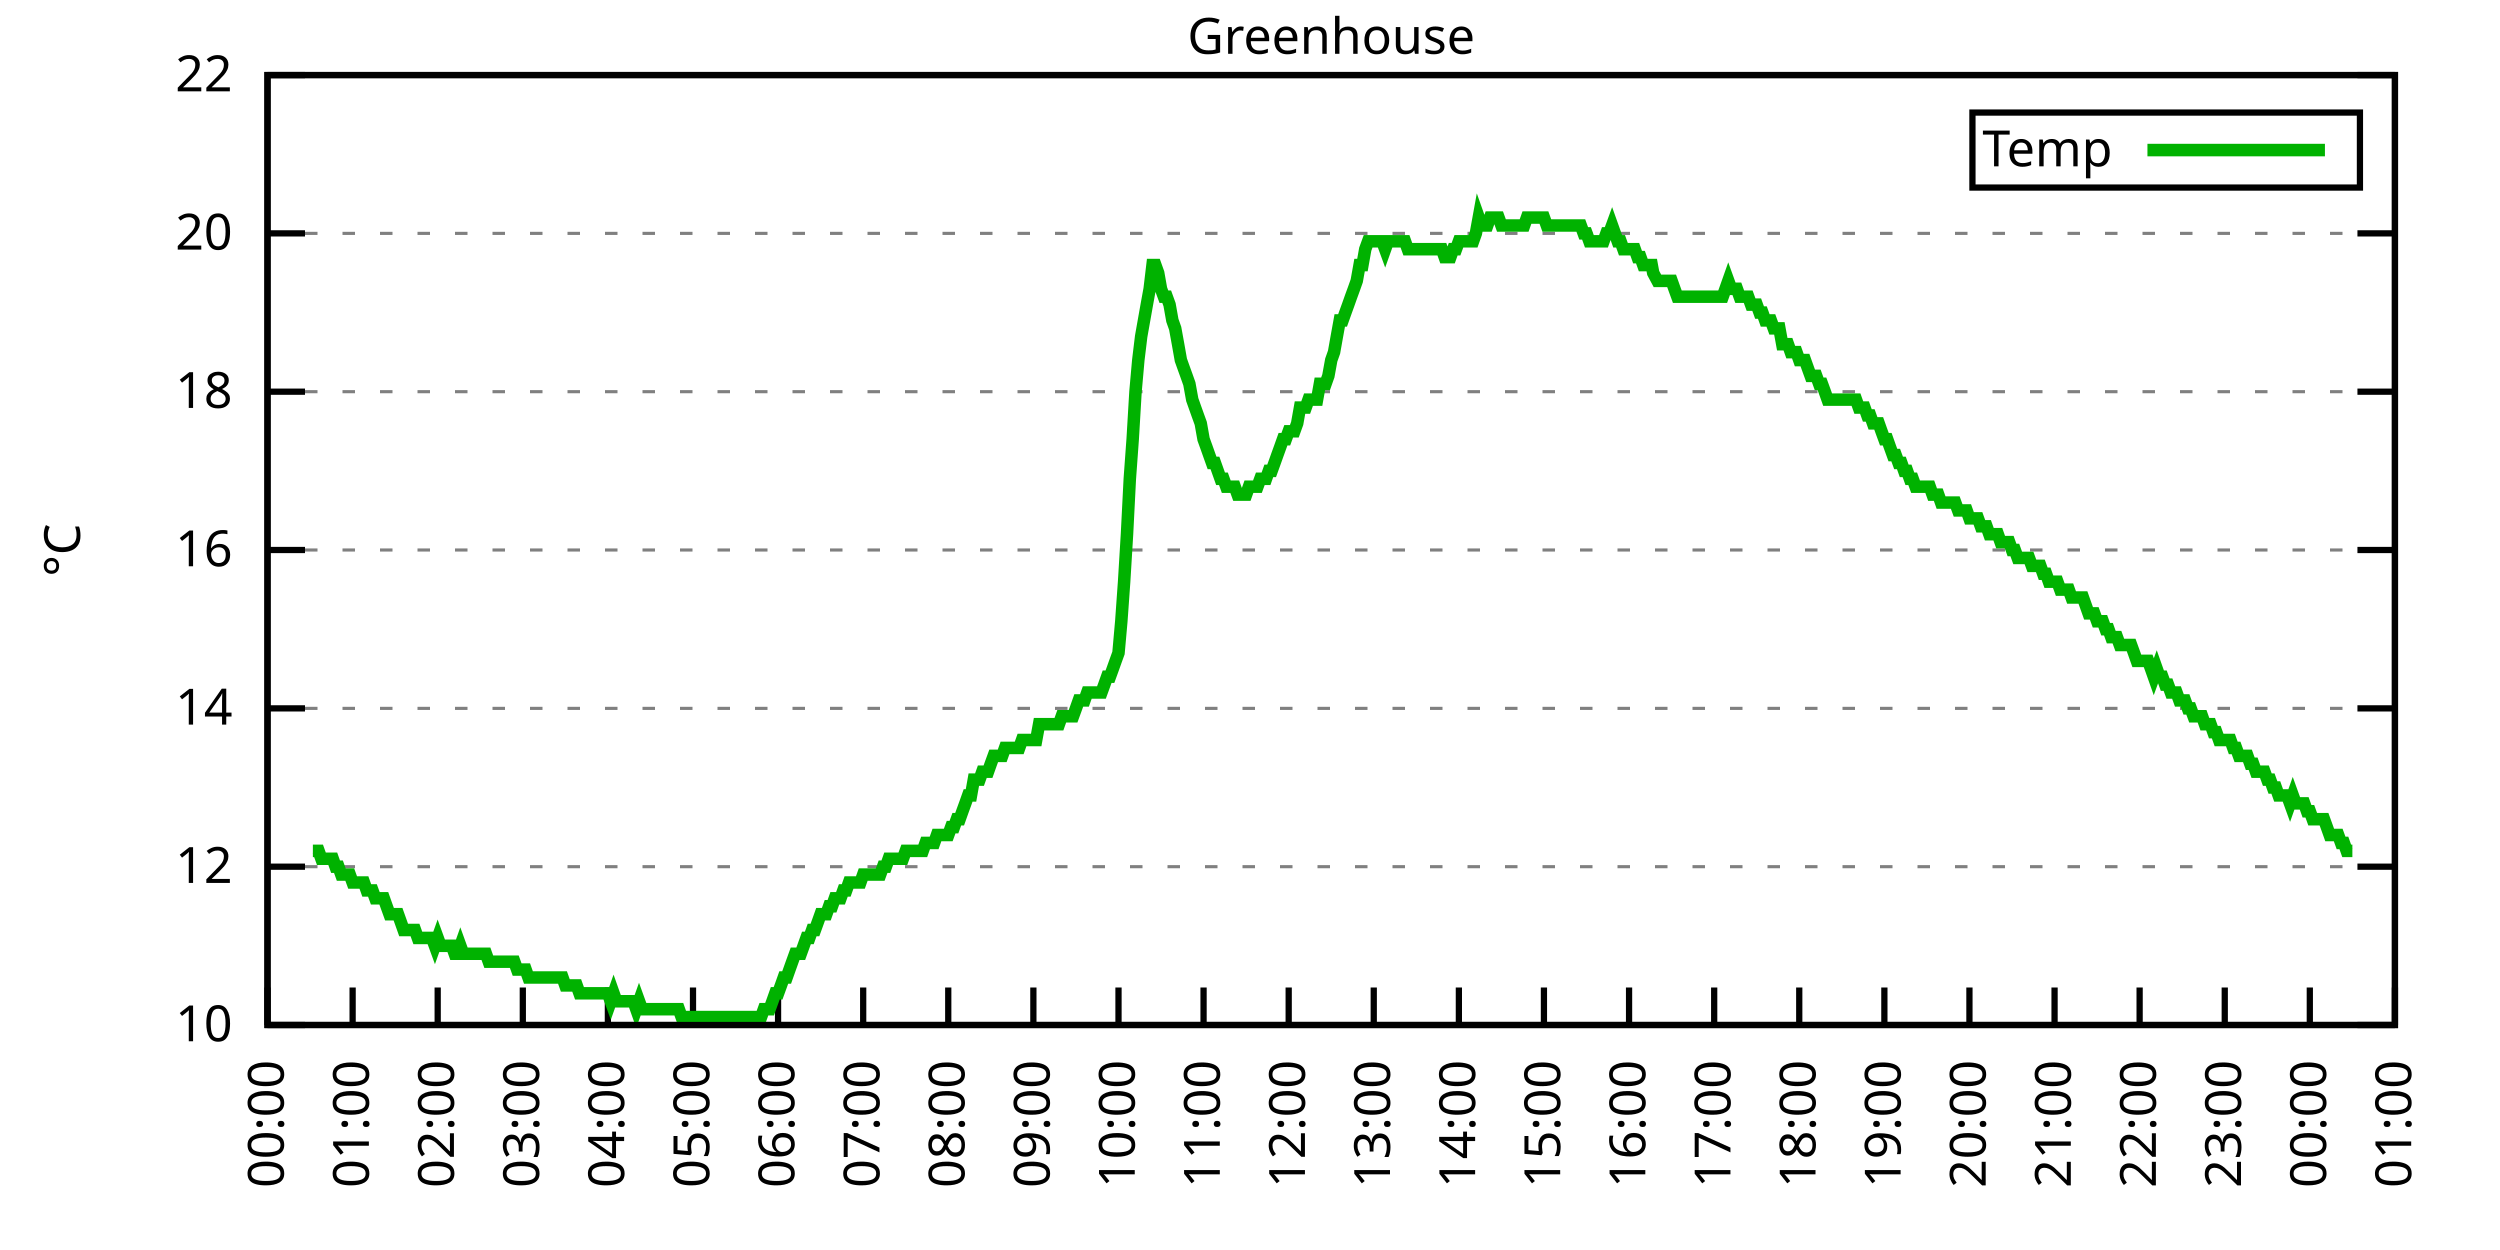
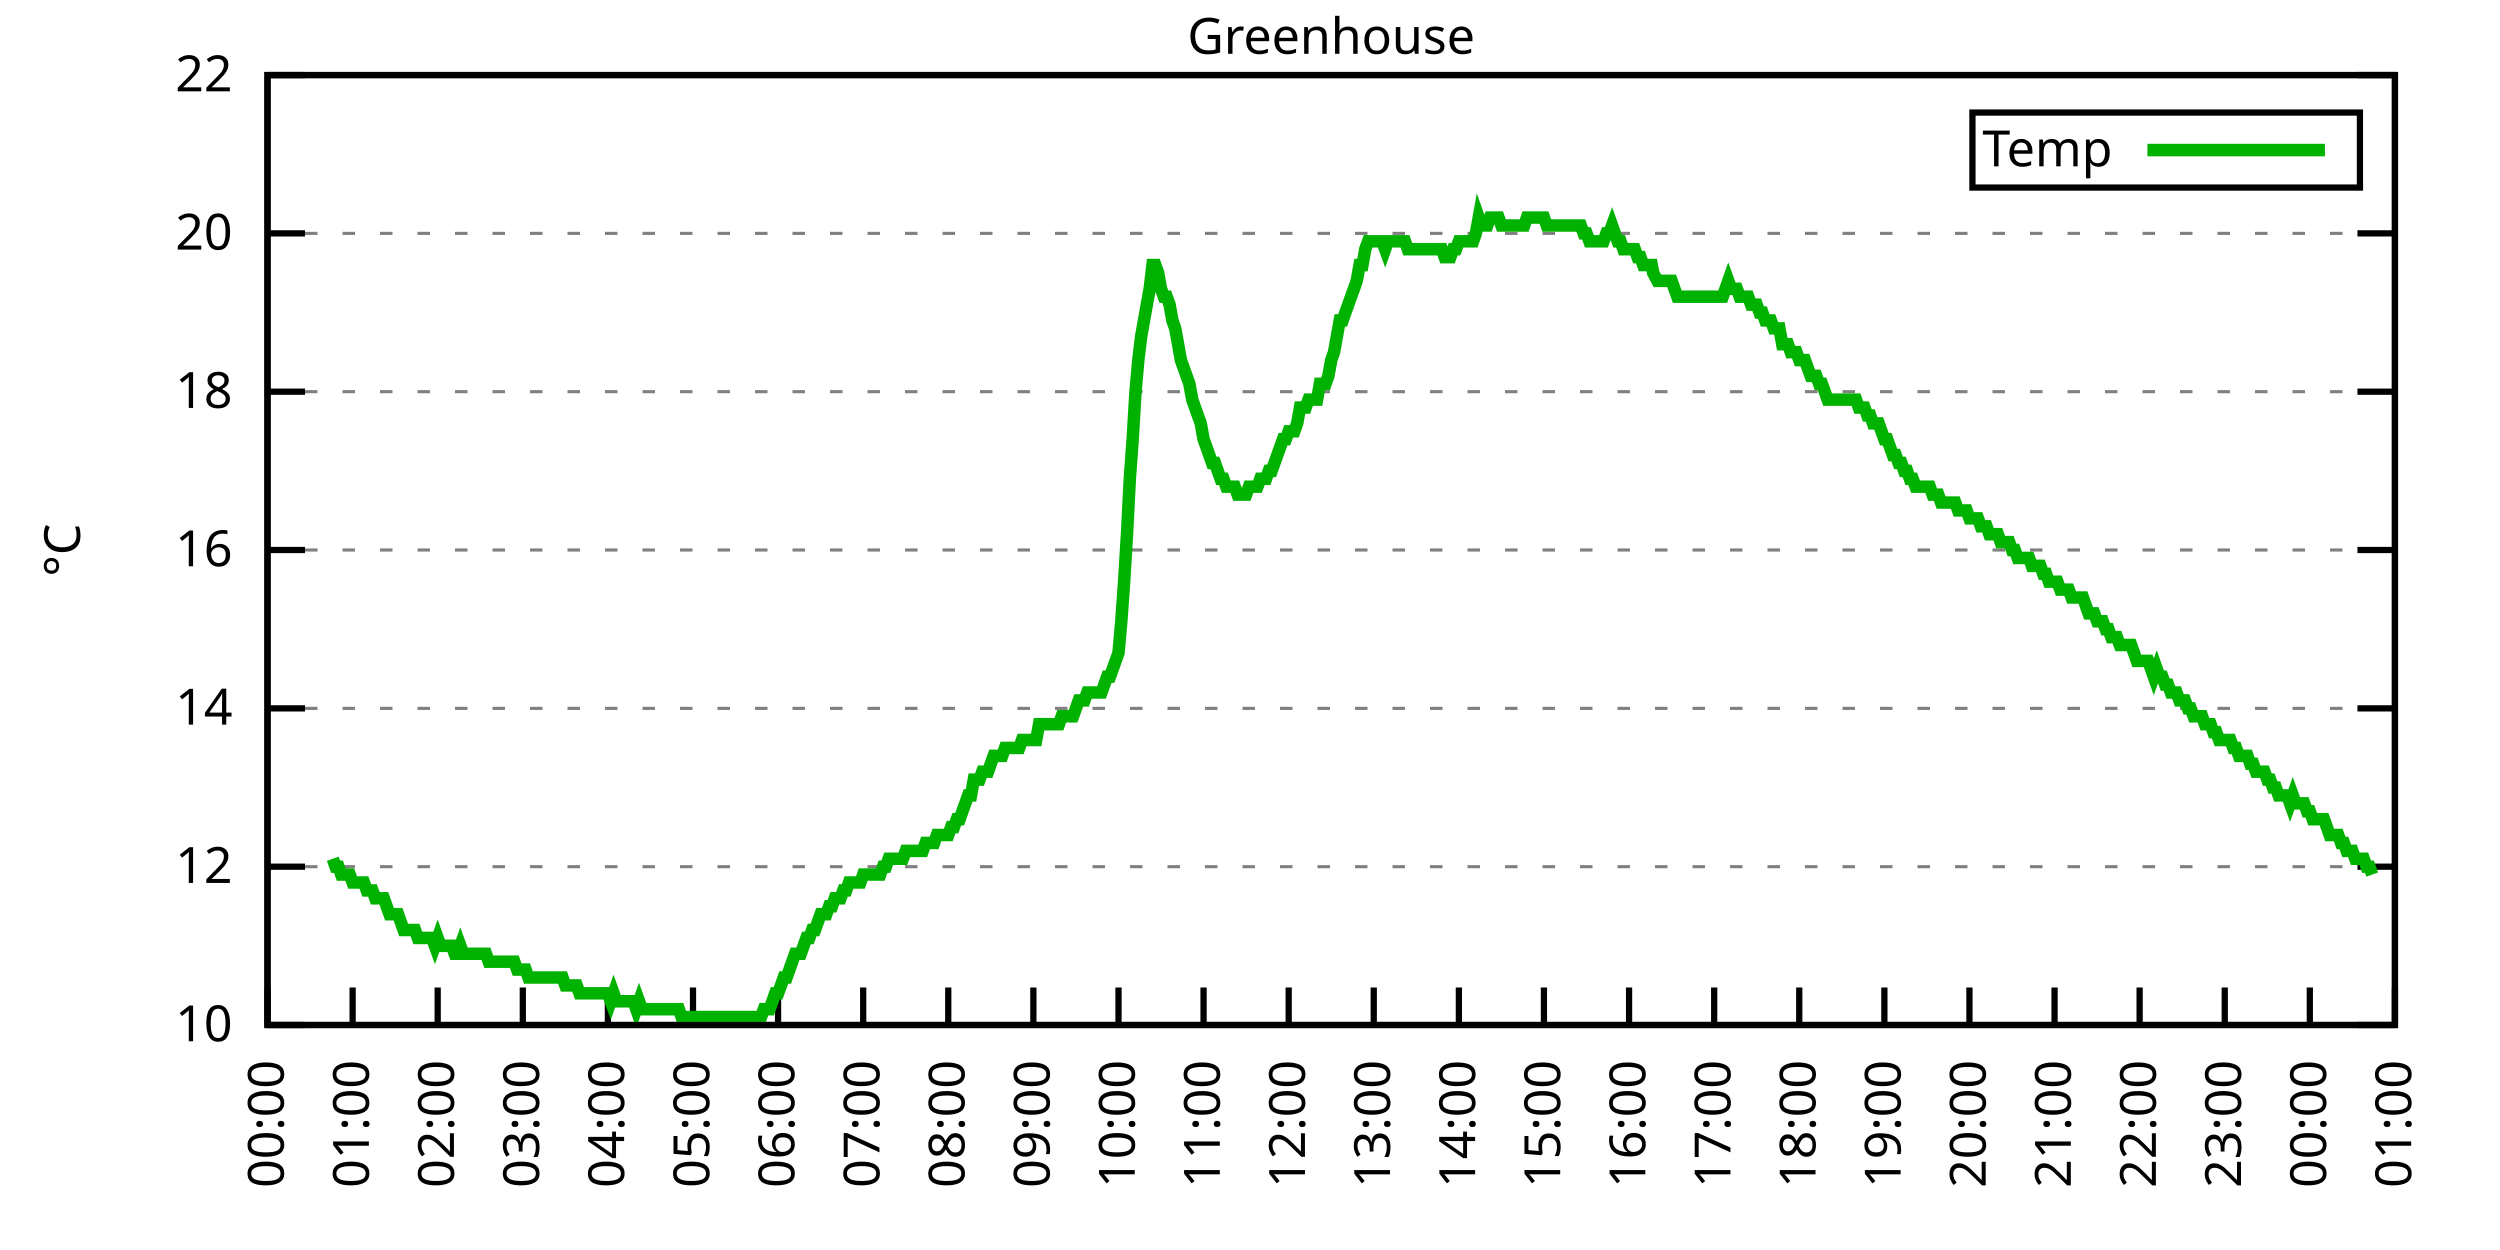
<svg xmlns="http://www.w3.org/2000/svg" xmlns:xlink="http://www.w3.org/1999/xlink" width="400" height="200" viewBox="0 0 400 200">
  <g id="gnuplot_canvas">
    <rect x="0" y="0" width="400" height="200" fill="none" />
    <defs>
      <circle id="gpDot" r="0.5" stroke-width="0.5" stroke="currentColor" />
      <path id="gpPt0" stroke-width="0.333" stroke="currentColor" d="M-1,0 h2 M0,-1 v2" />
      <path id="gpPt1" stroke-width="0.333" stroke="currentColor" d="M-1,-1 L1,1 M1,-1 L-1,1" />
      <path id="gpPt2" stroke-width="0.333" stroke="currentColor" d="M-1,0 L1,0 M0,-1 L0,1 M-1,-1 L1,1 M-1,1 L1,-1" />
      <rect id="gpPt3" stroke-width="0.333" stroke="currentColor" x="-1" y="-1" width="2" height="2" />
      <rect id="gpPt4" stroke-width="0.333" stroke="currentColor" fill="currentColor" x="-1" y="-1" width="2" height="2" />
      <circle id="gpPt5" stroke-width="0.333" stroke="currentColor" cx="0" cy="0" r="1" />
      <use xlink:href="#gpPt5" id="gpPt6" fill="currentColor" stroke="none" />
      <path id="gpPt7" stroke-width="0.333" stroke="currentColor" d="M0,-1.33 L-1.33,0.67 L1.33,0.67 z" />
      <use xlink:href="#gpPt7" id="gpPt8" fill="currentColor" stroke="none" />
      <use xlink:href="#gpPt7" id="gpPt9" stroke="currentColor" transform="rotate(180)" />
      <use xlink:href="#gpPt9" id="gpPt10" fill="currentColor" stroke="none" />
      <use xlink:href="#gpPt3" id="gpPt11" stroke="currentColor" transform="rotate(45)" />
      <use xlink:href="#gpPt11" id="gpPt12" fill="currentColor" stroke="none" />
      <path id="gpPt13" stroke-width="0.333" stroke="currentColor" d="M0,1.330 L1.265,0.411 L0.782,-1.067 L-0.782,-1.076 L-1.265,0.411 z" />
      <use xlink:href="#gpPt13" id="gpPt14" fill="currentColor" stroke="none" />
      <filter id="textbox" filterUnits="objectBoundingBox" x="0" y="0" height="1" width="1">
        <feFlood flood-color="white" flood-opacity="1" result="bgnd" />
        <feComposite in="SourceGraphic" in2="bgnd" operator="atop" />
      </filter>
      <filter id="greybox" filterUnits="objectBoundingBox" x="0" y="0" height="1" width="1">
        <feFlood flood-color="lightgrey" flood-opacity="1" result="grey" />
        <feComposite in="SourceGraphic" in2="grey" operator="atop" />
      </filter>
    </defs>
    <g fill="none" color="white" stroke="currentColor" stroke-width="1.00" stroke-linecap="butt" stroke-linejoin="miter">
</g>
    <g fill="none" color="black" stroke="currentColor" stroke-width="1.00" stroke-linecap="butt" stroke-linejoin="miter">
      <g stroke="none" shape-rendering="crispEdges">
        <polygon fill="rgb(255, 255, 255)" points="42.80,164.00 383.18,164.00 383.18,12.02 42.80,12.02 " />
      </g>
    </g>
    <g fill="none" color="black" stroke="currentColor" stroke-width="1.00" stroke-linecap="butt" stroke-linejoin="miter">
</g>
    <g fill="none" color="black" stroke="black" stroke-width="0.50" stroke-linecap="butt" stroke-linejoin="miter">
</g>
    <g fill="none" color="gray" stroke="currentColor" stroke-width="0.50" stroke-linecap="butt" stroke-linejoin="miter">
      <path stroke="gray" stroke-dasharray="2,4" class="gridline" d="M42.80,164.00 L383.19,164.00  " />
    </g>
    <g fill="none" color="gray" stroke="gray" stroke-width="1.00" stroke-linecap="butt" stroke-linejoin="miter">
</g>
    <g fill="none" color="black" stroke="currentColor" stroke-width="1.00" stroke-linecap="butt" stroke-linejoin="miter">
      <path stroke="black" d="M42.80,164.00 L48.80,164.00 M383.19,164.00 L377.19,164.00  " />
      <g transform="translate(37.20,166.60)" stroke="none" fill="black" font-family="Sans" font-size="8.00" text-anchor="end">
        <text>
          <tspan font-family="Sans"> 10</tspan>
        </text>
      </g>
    </g>
    <g fill="none" color="black" stroke="currentColor" stroke-width="1.00" stroke-linecap="butt" stroke-linejoin="miter">
</g>
    <g fill="none" color="black" stroke="black" stroke-width="0.50" stroke-linecap="butt" stroke-linejoin="miter">
</g>
    <g fill="none" color="gray" stroke="currentColor" stroke-width="0.50" stroke-linecap="butt" stroke-linejoin="miter">
      <path stroke="gray" stroke-dasharray="2,4" class="gridline" d="M42.80,138.67 L383.19,138.67  " />
    </g>
    <g fill="none" color="gray" stroke="gray" stroke-width="1.00" stroke-linecap="butt" stroke-linejoin="miter">
</g>
    <g fill="none" color="black" stroke="currentColor" stroke-width="1.00" stroke-linecap="butt" stroke-linejoin="miter">
      <path stroke="black" d="M42.80,138.67 L48.80,138.67 M383.19,138.67 L377.19,138.67  " />
      <g transform="translate(37.20,141.27)" stroke="none" fill="black" font-family="Sans" font-size="8.00" text-anchor="end">
        <text>
          <tspan font-family="Sans"> 12</tspan>
        </text>
      </g>
    </g>
    <g fill="none" color="black" stroke="currentColor" stroke-width="1.00" stroke-linecap="butt" stroke-linejoin="miter">
</g>
    <g fill="none" color="black" stroke="black" stroke-width="0.50" stroke-linecap="butt" stroke-linejoin="miter">
</g>
    <g fill="none" color="gray" stroke="currentColor" stroke-width="0.50" stroke-linecap="butt" stroke-linejoin="miter">
      <path stroke="gray" stroke-dasharray="2,4" class="gridline" d="M42.80,113.34 L383.19,113.34  " />
    </g>
    <g fill="none" color="gray" stroke="gray" stroke-width="1.00" stroke-linecap="butt" stroke-linejoin="miter">
</g>
    <g fill="none" color="black" stroke="currentColor" stroke-width="1.00" stroke-linecap="butt" stroke-linejoin="miter">
      <path stroke="black" d="M42.80,113.34 L48.80,113.34 M383.19,113.34 L377.19,113.34  " />
      <g transform="translate(37.20,115.94)" stroke="none" fill="black" font-family="Sans" font-size="8.00" text-anchor="end">
        <text>
          <tspan font-family="Sans"> 14</tspan>
        </text>
      </g>
    </g>
    <g fill="none" color="black" stroke="currentColor" stroke-width="1.00" stroke-linecap="butt" stroke-linejoin="miter">
</g>
    <g fill="none" color="black" stroke="black" stroke-width="0.50" stroke-linecap="butt" stroke-linejoin="miter">
</g>
    <g fill="none" color="gray" stroke="currentColor" stroke-width="0.50" stroke-linecap="butt" stroke-linejoin="miter">
      <path stroke="gray" stroke-dasharray="2,4" class="gridline" d="M42.80,88.00 L383.19,88.00  " />
    </g>
    <g fill="none" color="gray" stroke="gray" stroke-width="1.00" stroke-linecap="butt" stroke-linejoin="miter">
</g>
    <g fill="none" color="black" stroke="currentColor" stroke-width="1.00" stroke-linecap="butt" stroke-linejoin="miter">
      <path stroke="black" d="M42.80,88.00 L48.80,88.00 M383.19,88.00 L377.19,88.00  " />
      <g transform="translate(37.20,90.60)" stroke="none" fill="black" font-family="Sans" font-size="8.00" text-anchor="end">
        <text>
          <tspan font-family="Sans"> 16</tspan>
        </text>
      </g>
    </g>
    <g fill="none" color="black" stroke="currentColor" stroke-width="1.00" stroke-linecap="butt" stroke-linejoin="miter">
</g>
    <g fill="none" color="black" stroke="black" stroke-width="0.50" stroke-linecap="butt" stroke-linejoin="miter">
</g>
    <g fill="none" color="gray" stroke="currentColor" stroke-width="0.50" stroke-linecap="butt" stroke-linejoin="miter">
      <path stroke="gray" stroke-dasharray="2,4" class="gridline" d="M42.80,62.67 L383.19,62.67  " />
    </g>
    <g fill="none" color="gray" stroke="gray" stroke-width="1.00" stroke-linecap="butt" stroke-linejoin="miter">
</g>
    <g fill="none" color="black" stroke="currentColor" stroke-width="1.00" stroke-linecap="butt" stroke-linejoin="miter">
      <path stroke="black" d="M42.80,62.67 L48.80,62.67 M383.19,62.67 L377.19,62.67  " />
      <g transform="translate(37.20,65.27)" stroke="none" fill="black" font-family="Sans" font-size="8.00" text-anchor="end">
        <text>
          <tspan font-family="Sans"> 18</tspan>
        </text>
      </g>
    </g>
    <g fill="none" color="black" stroke="currentColor" stroke-width="1.00" stroke-linecap="butt" stroke-linejoin="miter">
</g>
    <g fill="none" color="black" stroke="black" stroke-width="0.50" stroke-linecap="butt" stroke-linejoin="miter">
</g>
    <g fill="none" color="gray" stroke="currentColor" stroke-width="0.50" stroke-linecap="butt" stroke-linejoin="miter">
      <path stroke="gray" stroke-dasharray="2,4" class="gridline" d="M42.80,37.34 L383.19,37.34  " />
    </g>
    <g fill="none" color="gray" stroke="gray" stroke-width="1.00" stroke-linecap="butt" stroke-linejoin="miter">
</g>
    <g fill="none" color="black" stroke="currentColor" stroke-width="1.00" stroke-linecap="butt" stroke-linejoin="miter">
      <path stroke="black" d="M42.80,37.34 L48.80,37.34 M383.19,37.34 L377.19,37.34  " />
      <g transform="translate(37.20,39.94)" stroke="none" fill="black" font-family="Sans" font-size="8.00" text-anchor="end">
        <text>
          <tspan font-family="Sans"> 20</tspan>
        </text>
      </g>
    </g>
    <g fill="none" color="black" stroke="currentColor" stroke-width="1.00" stroke-linecap="butt" stroke-linejoin="miter">
</g>
    <g fill="none" color="black" stroke="black" stroke-width="0.50" stroke-linecap="butt" stroke-linejoin="miter">
</g>
    <g fill="none" color="gray" stroke="currentColor" stroke-width="0.50" stroke-linecap="butt" stroke-linejoin="miter">
      <path stroke="gray" stroke-dasharray="2,4" class="gridline" d="M42.80,12.01 L383.19,12.01  " />
    </g>
    <g fill="none" color="gray" stroke="gray" stroke-width="1.00" stroke-linecap="butt" stroke-linejoin="miter">
</g>
    <g fill="none" color="black" stroke="currentColor" stroke-width="1.00" stroke-linecap="butt" stroke-linejoin="miter">
      <path stroke="black" d="M42.80,12.01 L48.80,12.01 M383.19,12.01 L377.19,12.01  " />
      <g transform="translate(37.20,14.61)" stroke="none" fill="black" font-family="Sans" font-size="8.00" text-anchor="end">
        <text>
          <tspan font-family="Sans"> 22</tspan>
        </text>
      </g>
    </g>
    <g fill="none" color="black" stroke="currentColor" stroke-width="1.00" stroke-linecap="butt" stroke-linejoin="miter">
      <path stroke="black" d="M42.80,164.00 L42.80,158.00  " />
      <g transform="translate(45.40,169.60) rotate(270.00)" stroke="none" fill="black" font-family="Sans" font-size="8.00" text-anchor="end">
        <text>
          <tspan font-family="Sans">00:00</tspan>
        </text>
      </g>
    </g>
    <g fill="none" color="black" stroke="currentColor" stroke-width="1.00" stroke-linecap="butt" stroke-linejoin="miter">
      <path stroke="black" d="M56.42,164.00 L56.42,158.00  " />
      <g transform="translate(59.02,169.60) rotate(270.00)" stroke="none" fill="black" font-family="Sans" font-size="8.00" text-anchor="end">
        <text>
          <tspan font-family="Sans">01:00</tspan>
        </text>
      </g>
    </g>
    <g fill="none" color="black" stroke="currentColor" stroke-width="1.00" stroke-linecap="butt" stroke-linejoin="miter">
      <path stroke="black" d="M70.03,164.00 L70.03,158.00  " />
      <g transform="translate(72.63,169.60) rotate(270.00)" stroke="none" fill="black" font-family="Sans" font-size="8.00" text-anchor="end">
        <text>
          <tspan font-family="Sans">02:00</tspan>
        </text>
      </g>
    </g>
    <g fill="none" color="black" stroke="currentColor" stroke-width="1.00" stroke-linecap="butt" stroke-linejoin="miter">
      <path stroke="black" d="M83.65,164.00 L83.65,158.00  " />
      <g transform="translate(86.25,169.60) rotate(270.00)" stroke="none" fill="black" font-family="Sans" font-size="8.00" text-anchor="end">
        <text>
          <tspan font-family="Sans">03:00</tspan>
        </text>
      </g>
    </g>
    <g fill="none" color="black" stroke="currentColor" stroke-width="1.00" stroke-linecap="butt" stroke-linejoin="miter">
      <path stroke="black" d="M97.26,164.00 L97.26,158.00  " />
      <g transform="translate(99.86,169.60) rotate(270.00)" stroke="none" fill="black" font-family="Sans" font-size="8.00" text-anchor="end">
        <text>
          <tspan font-family="Sans">04:00</tspan>
        </text>
      </g>
    </g>
    <g fill="none" color="black" stroke="currentColor" stroke-width="1.00" stroke-linecap="butt" stroke-linejoin="miter">
      <path stroke="black" d="M110.88,164.00 L110.88,158.00  " />
      <g transform="translate(113.48,169.60) rotate(270.00)" stroke="none" fill="black" font-family="Sans" font-size="8.00" text-anchor="end">
        <text>
          <tspan font-family="Sans">05:00</tspan>
        </text>
      </g>
    </g>
    <g fill="none" color="black" stroke="currentColor" stroke-width="1.00" stroke-linecap="butt" stroke-linejoin="miter">
      <path stroke="black" d="M124.49,164.00 L124.49,158.00  " />
      <g transform="translate(127.09,169.60) rotate(270.00)" stroke="none" fill="black" font-family="Sans" font-size="8.00" text-anchor="end">
        <text>
          <tspan font-family="Sans">06:00</tspan>
        </text>
      </g>
    </g>
    <g fill="none" color="black" stroke="currentColor" stroke-width="1.00" stroke-linecap="butt" stroke-linejoin="miter">
      <path stroke="black" d="M138.11,164.00 L138.11,158.00  " />
      <g transform="translate(140.71,169.60) rotate(270.00)" stroke="none" fill="black" font-family="Sans" font-size="8.00" text-anchor="end">
        <text>
          <tspan font-family="Sans">07:00</tspan>
        </text>
      </g>
    </g>
    <g fill="none" color="black" stroke="currentColor" stroke-width="1.00" stroke-linecap="butt" stroke-linejoin="miter">
      <path stroke="black" d="M151.72,164.00 L151.72,158.00  " />
      <g transform="translate(154.32,169.60) rotate(270.00)" stroke="none" fill="black" font-family="Sans" font-size="8.00" text-anchor="end">
        <text>
          <tspan font-family="Sans">08:00</tspan>
        </text>
      </g>
    </g>
    <g fill="none" color="black" stroke="currentColor" stroke-width="1.00" stroke-linecap="butt" stroke-linejoin="miter">
      <path stroke="black" d="M165.34,164.00 L165.34,158.00  " />
      <g transform="translate(167.94,169.60) rotate(270.00)" stroke="none" fill="black" font-family="Sans" font-size="8.00" text-anchor="end">
        <text>
          <tspan font-family="Sans">09:00</tspan>
        </text>
      </g>
    </g>
    <g fill="none" color="black" stroke="currentColor" stroke-width="1.00" stroke-linecap="butt" stroke-linejoin="miter">
      <path stroke="black" d="M178.96,164.00 L178.96,158.00  " />
      <g transform="translate(181.56,169.60) rotate(270.00)" stroke="none" fill="black" font-family="Sans" font-size="8.00" text-anchor="end">
        <text>
          <tspan font-family="Sans">10:00</tspan>
        </text>
      </g>
    </g>
    <g fill="none" color="black" stroke="currentColor" stroke-width="1.00" stroke-linecap="butt" stroke-linejoin="miter">
      <path stroke="black" d="M192.57,164.00 L192.57,158.00  " />
      <g transform="translate(195.17,169.60) rotate(270.00)" stroke="none" fill="black" font-family="Sans" font-size="8.00" text-anchor="end">
        <text>
          <tspan font-family="Sans">11:00</tspan>
        </text>
      </g>
    </g>
    <g fill="none" color="black" stroke="currentColor" stroke-width="1.00" stroke-linecap="butt" stroke-linejoin="miter">
      <path stroke="black" d="M206.19,164.00 L206.19,158.00  " />
      <g transform="translate(208.79,169.60) rotate(270.00)" stroke="none" fill="black" font-family="Sans" font-size="8.00" text-anchor="end">
        <text>
          <tspan font-family="Sans">12:00</tspan>
        </text>
      </g>
    </g>
    <g fill="none" color="black" stroke="currentColor" stroke-width="1.00" stroke-linecap="butt" stroke-linejoin="miter">
      <path stroke="black" d="M219.80,164.00 L219.80,158.00  " />
      <g transform="translate(222.40,169.60) rotate(270.00)" stroke="none" fill="black" font-family="Sans" font-size="8.00" text-anchor="end">
        <text>
          <tspan font-family="Sans">13:00</tspan>
        </text>
      </g>
    </g>
    <g fill="none" color="black" stroke="currentColor" stroke-width="1.00" stroke-linecap="butt" stroke-linejoin="miter">
      <path stroke="black" d="M233.42,164.00 L233.42,158.00  " />
      <g transform="translate(236.02,169.60) rotate(270.00)" stroke="none" fill="black" font-family="Sans" font-size="8.00" text-anchor="end">
        <text>
          <tspan font-family="Sans">14:00</tspan>
        </text>
      </g>
    </g>
    <g fill="none" color="black" stroke="currentColor" stroke-width="1.00" stroke-linecap="butt" stroke-linejoin="miter">
      <path stroke="black" d="M247.03,164.00 L247.03,158.00  " />
      <g transform="translate(249.63,169.60) rotate(270.00)" stroke="none" fill="black" font-family="Sans" font-size="8.00" text-anchor="end">
        <text>
          <tspan font-family="Sans">15:00</tspan>
        </text>
      </g>
    </g>
    <g fill="none" color="black" stroke="currentColor" stroke-width="1.00" stroke-linecap="butt" stroke-linejoin="miter">
      <path stroke="black" d="M260.65,164.00 L260.65,158.00  " />
      <g transform="translate(263.25,169.60) rotate(270.00)" stroke="none" fill="black" font-family="Sans" font-size="8.00" text-anchor="end">
        <text>
          <tspan font-family="Sans">16:00</tspan>
        </text>
      </g>
    </g>
    <g fill="none" color="black" stroke="currentColor" stroke-width="1.00" stroke-linecap="butt" stroke-linejoin="miter">
      <path stroke="black" d="M274.27,164.00 L274.27,158.00  " />
      <g transform="translate(276.87,169.60) rotate(270.00)" stroke="none" fill="black" font-family="Sans" font-size="8.00" text-anchor="end">
        <text>
          <tspan font-family="Sans">17:00</tspan>
        </text>
      </g>
    </g>
    <g fill="none" color="black" stroke="currentColor" stroke-width="1.00" stroke-linecap="butt" stroke-linejoin="miter">
      <path stroke="black" d="M287.88,164.00 L287.88,158.00  " />
      <g transform="translate(290.48,169.60) rotate(270.00)" stroke="none" fill="black" font-family="Sans" font-size="8.00" text-anchor="end">
        <text>
          <tspan font-family="Sans">18:00</tspan>
        </text>
      </g>
    </g>
    <g fill="none" color="black" stroke="currentColor" stroke-width="1.00" stroke-linecap="butt" stroke-linejoin="miter">
      <path stroke="black" d="M301.50,164.00 L301.50,158.00  " />
      <g transform="translate(304.10,169.60) rotate(270.00)" stroke="none" fill="black" font-family="Sans" font-size="8.00" text-anchor="end">
        <text>
          <tspan font-family="Sans">19:00</tspan>
        </text>
      </g>
    </g>
    <g fill="none" color="black" stroke="currentColor" stroke-width="1.00" stroke-linecap="butt" stroke-linejoin="miter">
      <path stroke="black" d="M315.11,164.00 L315.11,158.00  " />
      <g transform="translate(317.71,169.60) rotate(270.00)" stroke="none" fill="black" font-family="Sans" font-size="8.00" text-anchor="end">
        <text>
          <tspan font-family="Sans">20:00</tspan>
        </text>
      </g>
    </g>
    <g fill="none" color="black" stroke="currentColor" stroke-width="1.00" stroke-linecap="butt" stroke-linejoin="miter">
      <path stroke="black" d="M328.73,164.00 L328.73,158.00  " />
      <g transform="translate(331.33,169.60) rotate(270.00)" stroke="none" fill="black" font-family="Sans" font-size="8.00" text-anchor="end">
        <text>
          <tspan font-family="Sans">21:00</tspan>
        </text>
      </g>
    </g>
    <g fill="none" color="black" stroke="currentColor" stroke-width="1.00" stroke-linecap="butt" stroke-linejoin="miter">
      <path stroke="black" d="M342.34,164.00 L342.34,158.00  " />
      <g transform="translate(344.94,169.60) rotate(270.00)" stroke="none" fill="black" font-family="Sans" font-size="8.00" text-anchor="end">
        <text>
          <tspan font-family="Sans">22:00</tspan>
        </text>
      </g>
    </g>
    <g fill="none" color="black" stroke="currentColor" stroke-width="1.00" stroke-linecap="butt" stroke-linejoin="miter">
      <path stroke="black" d="M355.96,164.00 L355.96,158.00  " />
      <g transform="translate(358.56,169.60) rotate(270.00)" stroke="none" fill="black" font-family="Sans" font-size="8.00" text-anchor="end">
        <text>
          <tspan font-family="Sans">23:00</tspan>
        </text>
      </g>
    </g>
    <g fill="none" color="black" stroke="currentColor" stroke-width="1.00" stroke-linecap="butt" stroke-linejoin="miter">
      <path stroke="black" d="M369.57,164.00 L369.57,158.00  " />
      <g transform="translate(372.17,169.60) rotate(270.00)" stroke="none" fill="black" font-family="Sans" font-size="8.00" text-anchor="end">
        <text>
          <tspan font-family="Sans">00:00</tspan>
        </text>
      </g>
    </g>
    <g fill="none" color="black" stroke="currentColor" stroke-width="1.00" stroke-linecap="butt" stroke-linejoin="miter">
      <path stroke="black" d="M383.19,164.00 L383.19,158.00  " />
      <g transform="translate(385.79,169.60) rotate(270.00)" stroke="none" fill="black" font-family="Sans" font-size="8.00" text-anchor="end">
        <text>
          <tspan font-family="Sans">01:00</tspan>
        </text>
      </g>
    </g>
    <g fill="none" color="black" stroke="currentColor" stroke-width="1.00" stroke-linecap="butt" stroke-linejoin="miter">
</g>
    <g fill="none" color="black" stroke="currentColor" stroke-width="1.00" stroke-linecap="butt" stroke-linejoin="miter">
      <path stroke="black" d="M42.80,12.01 L42.80,164.00 L383.19,164.00 L383.19,12.01 L42.80,12.01 Z  " />
    </g>
    <g fill="none" color="black" stroke="currentColor" stroke-width="1.00" stroke-linecap="butt" stroke-linejoin="miter">
</g>
    <g fill="none" color="black" stroke="currentColor" stroke-width="1.00" stroke-linecap="butt" stroke-linejoin="miter">
      <path stroke="black" d="M315.59,30.01 L315.59,18.01 L377.59,18.01 L377.59,30.01 L315.59,30.01 Z  " />
    </g>
    <g id="Greenhouse_plot_1">
      <g fill="none" color="white" stroke="black" stroke-width="2.00" stroke-linecap="butt" stroke-linejoin="miter">
</g>
      <g fill="none" color="black" stroke="currentColor" stroke-width="2.00" stroke-linecap="butt" stroke-linejoin="miter">
        <g transform="translate(337.99,26.61)" stroke="none" fill="black" font-family="Sans" font-size="8.00" text-anchor="end">
          <text>
            <tspan font-family="Sans">Temp</tspan>
          </text>
        </g>
      </g>
      <g fill="none" color="black" stroke="currentColor" stroke-width="2.00" stroke-linecap="butt" stroke-linejoin="miter">
-         <path stroke="rgb(  0, 178,   0)" d="M343.59,24.01 L371.99,24.01 M50.06,136.14 L50.52,136.14 L50.97,136.14 L51.42,137.40 L51.88,137.40 L52.33,137.40   L52.78,137.40 L53.24,137.40 L53.69,138.67 L54.15,138.67 L54.60,139.93 L55.05,139.93 L55.51,139.93 L55.96,139.93   L56.42,141.20 L56.87,141.20 L57.32,141.20 L57.78,141.20 L58.23,141.20 L58.68,142.47 L59.14,142.47 L59.59,142.47   L60.05,143.73 L60.50,143.73 L60.95,143.73 L61.41,143.73 L61.86,145.00 L62.32,146.27 L62.77,146.27 L63.22,146.27   L63.68,146.27 L64.13,147.53 L64.58,148.80 L65.04,148.80 L65.49,148.80 L65.95,148.80 L66.40,148.80 L66.85,150.07   L67.31,150.07 L67.76,150.07 L68.22,150.07 L68.67,150.07 L69.12,150.07 L69.58,151.33 L70.03,150.07 L70.49,151.33   L70.94,151.33 L71.39,151.33 L71.85,151.33 L72.30,151.33 L72.75,152.60 L73.21,152.60 L73.66,151.33 L74.12,152.60   L74.57,152.60 L75.02,152.60 L75.48,152.60 L75.93,152.60 L76.39,152.60 L76.84,152.60 L77.29,152.60 L77.75,152.60   L78.20,153.87 L78.65,153.87 L79.11,153.87 L79.56,153.87 L80.02,153.87 L80.47,153.87 L80.92,153.87 L81.38,153.87   L81.83,153.87 L82.29,153.87 L82.74,155.13 L83.19,155.13 L83.65,155.13 L84.10,155.13 L84.55,156.40 L85.01,156.40   L85.46,156.40 L85.92,156.40 L86.37,156.40 L86.82,156.40 L87.28,156.40 L87.73,156.40 L88.19,156.40 L88.64,156.40   L89.09,156.40 L89.55,156.40 L90.00,156.40 L90.45,157.67 L90.91,157.67 L91.36,157.67 L91.82,157.67 L92.27,157.67   L92.72,158.93 L93.18,158.93 L93.63,158.93 L94.09,158.93 L94.54,158.93 L94.99,158.93 L95.45,158.93 L95.90,158.93   L96.35,158.93 L96.81,158.93 L97.26,158.93 L97.72,160.20 L98.17,158.93 L98.62,160.20 L99.08,160.20 L99.53,160.20   L99.99,160.20 L100.44,160.20 L100.89,160.20 L101.35,160.20 L101.80,161.47 L102.25,160.20 L102.71,161.47 L103.16,161.47   L103.62,161.47 L104.07,161.47 L104.52,161.47 L104.98,161.47 L105.43,161.47 L105.89,161.47 L106.34,161.47 L106.79,161.47   L107.25,161.47 L107.70,161.47 L108.15,161.47 L108.61,161.47 L109.06,162.73 L109.52,162.73 L109.97,162.73 L110.42,162.73   L110.88,162.73 L111.33,162.73 L111.79,162.73 L112.24,162.73 L112.69,162.73 L113.15,162.73 L113.60,162.73 L114.05,162.73   L114.51,162.73 L114.96,162.73 L115.42,162.73 L115.87,162.73 L116.32,162.73 L116.78,162.73 L117.23,162.73 L117.69,162.73   L118.14,162.73 L118.59,162.73 L119.05,162.73 L119.50,162.73 L119.96,162.73 L120.41,162.73 L120.86,162.73 L121.32,162.73   L121.77,162.73 L122.22,161.47 L122.68,161.47 L123.13,161.47 L123.59,160.20 L124.04,158.93 L124.49,158.93 L124.95,157.67   L125.40,156.40 L125.86,156.40 L126.31,155.13 L126.76,153.87 L127.22,152.60 L127.67,152.60 L128.12,152.60 L128.58,151.33   L129.03,150.07 L129.49,150.07 L129.94,148.80 L130.39,148.80 L130.85,147.53 L131.30,146.27 L131.76,146.27 L132.21,146.27   L132.66,145.00 L133.12,145.00 L133.57,143.73 L134.02,143.73 L134.48,143.73 L134.93,142.47 L135.39,142.47 L135.84,141.20   L136.29,141.20 L136.75,141.20 L137.20,141.20 L137.66,141.20 L138.11,139.93 L138.56,139.93 L139.02,139.93 L139.47,139.93   L139.92,139.93 L140.38,139.93 L140.83,139.93 L141.29,138.67 L141.74,138.67 L142.19,137.40 L142.65,137.40 L143.10,137.40   L143.56,137.40 L144.01,137.40 L144.46,137.40 L144.92,136.14 L145.37,136.14 L145.82,136.14 L146.28,136.14 L146.73,136.14   L147.19,136.14 L147.64,136.14 L148.09,134.87 L148.55,134.87 L149.00,134.87 L149.46,134.87 L149.91,133.60 L150.36,133.60   L150.82,133.60 L151.27,133.60 L151.72,133.60 L152.18,132.34 L152.63,132.34 L153.09,131.07 L153.54,131.07 L153.99,129.80   L154.45,128.54 L154.90,127.27 L155.36,127.27 L155.81,124.74 L156.26,124.74 L156.72,124.74 L157.17,123.47 L157.62,123.47   L158.08,123.47 L158.53,122.20 L158.99,120.94 L159.44,120.94 L159.89,120.94 L160.35,120.94 L160.80,119.67 L161.26,119.67   L161.71,119.67 L162.16,119.67 L162.62,119.67 L163.07,119.67 L163.52,118.40 L163.98,118.40 L164.43,118.40 L164.89,118.40   L165.34,118.40 L165.79,118.40 L166.25,115.87 L166.70,115.87 L167.16,115.87 L167.61,115.87 L168.06,115.87 L168.52,115.87   L168.97,115.87 L169.43,115.87 L169.88,114.60 L170.33,114.60 L170.79,114.60 L171.24,114.60 L171.69,114.60 L172.15,113.34   L172.60,112.07 L173.06,112.07 L173.51,112.07 L173.96,110.80 L174.42,110.80 L174.87,110.80 L175.33,110.80 L175.78,110.80   L176.23,110.80 L176.69,109.54 L177.14,108.27 L177.59,108.27 L178.05,107.00 L178.50,105.74 L178.96,104.47 L179.41,99.40   L179.86,93.07 L180.32,85.47 L180.77,76.61 L181.23,70.27 L181.68,62.67 L182.13,57.61 L182.59,53.81 L183.04,51.27   L183.49,48.74 L183.95,46.21 L184.40,42.41 L184.86,42.41 L185.31,43.67 L185.76,46.21 L186.22,47.47 L186.67,47.47   L187.13,48.74 L187.58,51.27 L188.03,52.54 L188.49,55.07 L188.94,57.61 L189.39,58.87 L189.85,60.14 L190.30,61.41   L190.76,63.94 L191.21,65.21 L191.66,66.47 L192.12,67.74 L192.57,70.27 L193.03,71.54 L193.48,72.81 L193.93,74.07   L194.39,74.07 L194.84,75.34 L195.29,76.61 L195.75,76.61 L196.20,77.87 L196.66,77.87 L197.11,77.87 L197.56,77.87   L198.02,79.14 L198.47,79.14 L198.93,79.14 L199.38,79.14 L199.83,77.87 L200.29,77.87 L200.74,77.87 L201.19,77.87   L201.65,76.61 L202.10,76.61 L202.56,76.61 L203.01,75.34 L203.46,75.34 L203.92,74.07 L204.37,72.81 L204.83,71.54   L205.28,70.27 L205.73,70.27 L206.19,69.01 L206.64,69.01 L207.09,69.01 L207.55,67.74 L208.00,65.21 L208.46,65.21   L208.91,65.21 L209.36,63.94 L209.82,63.94 L210.27,63.94 L210.73,63.94 L211.18,61.41 L211.63,61.41 L212.09,61.41   L212.54,60.14 L213.00,57.61 L213.45,56.34 L213.90,53.81 L214.36,51.27 L214.81,51.27 L215.26,50.01 L215.72,48.74   L216.17,47.47 L216.63,46.21 L217.08,44.94 L217.53,42.41 L217.99,42.41 L218.44,39.87 L218.90,38.61 L219.35,38.61   L219.80,38.61 L220.26,38.61 L220.71,38.61 L221.16,38.61 L221.62,39.87 L222.07,38.61 L222.53,38.61 L222.98,38.61   L223.43,38.61 L223.89,38.61 L224.34,38.61 L224.80,38.61 L225.25,39.87 L225.70,39.87 L226.16,39.87 L226.61,39.87   L227.06,39.87 L227.52,39.87 L227.97,39.87 L228.43,39.87 L228.88,39.87 L229.33,39.87 L229.79,39.87 L230.24,39.87   L230.70,39.87 L231.15,41.14 L231.60,41.14 L232.06,41.14 L232.51,39.87 L232.96,39.87 L233.42,38.61 L233.87,38.61   L234.33,38.61 L234.78,38.61 L235.23,38.61 L235.69,38.61 L236.14,37.34 L236.60,34.81 L237.05,36.08 L237.50,36.08   L237.96,36.08 L238.41,34.81 L238.86,34.81 L239.32,34.81 L239.77,34.81 L240.23,36.08 L240.68,36.08 L241.13,36.08   L241.59,36.08 L242.04,36.08 L242.50,36.08 L242.95,36.08 L243.40,36.08 L243.86,36.08 L244.31,34.81 L244.76,34.81   L245.22,34.81 L245.67,34.81 L246.13,34.81 L246.58,34.81 L247.03,34.81 L247.49,36.08 L247.94,36.08 L248.40,36.08   L248.85,36.08 L249.30,36.08 L249.76,36.08 L250.21,36.08 L250.66,36.08 L251.12,36.08 L251.57,36.08 L252.03,36.08   L252.48,36.08 L252.93,36.08 L253.39,37.34 L253.84,37.34 L254.30,38.61 L254.75,38.61 L255.20,38.61 L255.66,38.61   L256.11,38.61 L256.56,38.61 L257.02,37.34 L257.47,37.34 L257.93,36.08 L258.38,37.34 L258.83,38.61 L259.29,38.61   L259.74,39.87 L260.20,39.87 L260.65,39.87 L261.10,39.87 L261.56,39.87 L262.01,41.14 L262.47,41.14 L262.92,42.41   L263.37,42.41 L263.83,42.41 L264.28,42.41 L264.51,43.67 L265.19,44.94 L265.64,44.94 L266.10,44.94 L266.55,44.94   L267.00,44.94 L267.46,44.94 L267.91,46.21 L268.37,47.47 L268.82,47.47 L269.27,47.47 L269.73,47.47 L270.18,47.47   L270.63,47.47 L271.09,47.47 L271.54,47.47 L272.00,47.47 L272.45,47.47 L272.90,47.47 L273.36,47.47 L273.81,47.47   L274.27,47.47 L274.72,47.47 L275.17,47.47 L275.63,47.47 L276.08,46.21 L276.53,44.94 L276.99,46.21 L277.44,46.21   L277.90,46.21 L278.35,47.47 L278.80,47.47 L279.26,47.47 L279.71,47.47 L280.17,48.74 L280.62,48.74 L281.07,48.74   L281.53,50.01 L281.98,50.01 L282.43,51.27 L282.89,51.27 L283.34,51.27 L283.80,52.54 L284.25,52.54 L284.70,52.54   L285.16,55.07 L285.61,55.07 L286.07,55.07 L286.52,56.34 L286.97,56.34 L287.43,56.34 L287.88,57.61 L288.33,57.61   L288.79,57.61 L289.24,58.87 L289.70,60.14 L290.15,60.14 L290.60,60.14 L291.06,61.41 L291.51,61.41 L291.97,62.67   L292.42,63.94 L292.87,63.94 L293.33,63.94 L293.78,63.94 L294.23,63.94 L294.69,63.94 L295.14,63.94 L295.60,63.94   L296.05,63.94 L296.50,63.94 L296.96,63.94 L297.41,65.21 L297.87,65.21 L298.32,65.21 L298.77,66.47 L299.23,66.47   L299.68,67.74 L300.13,67.74 L300.59,67.74 L301.04,69.01 L301.50,70.27 L301.95,70.27 L302.40,71.54 L302.86,72.81   L303.31,72.81 L303.77,74.07 L304.22,74.07 L304.67,75.34 L305.13,75.34 L305.58,76.61 L306.03,76.61 L306.49,77.87   L306.94,77.87 L307.40,77.87 L307.85,77.87 L308.30,77.87 L308.76,77.87 L309.21,79.14 L309.67,79.14 L310.12,79.14   L310.57,80.41 L311.03,80.41 L311.48,80.41 L311.94,80.41 L312.39,80.41 L312.84,80.41 L313.30,81.67 L313.75,81.67   L314.20,81.67 L314.66,81.67 L315.11,82.94 L315.57,82.94 L316.02,82.94 L316.47,82.94 L316.93,84.21 L317.38,84.21   L317.84,84.21 L318.29,85.47 L318.74,85.47 L319.20,85.47 L319.65,85.47 L320.10,86.74 L320.56,86.74 L321.01,86.74   L321.47,86.74 L321.92,88.00 L322.37,88.00 L322.83,89.27 L323.28,89.27 L323.74,89.27 L324.19,89.27 L324.64,89.27   L325.10,90.54 L325.55,90.54 L326.00,90.54 L326.46,90.54 L326.91,91.80 L327.37,91.80 L327.82,93.07 L328.27,93.07   L328.73,93.07 L329.18,93.07 L329.64,94.34 L330.09,94.34 L330.54,94.34 L331.00,94.34 L331.45,95.60 L331.90,95.60   L332.36,95.60 L332.81,95.60 L333.27,95.60 L333.72,96.87 L334.17,98.14 L334.63,98.14 L335.08,98.14 L335.54,99.40   L335.99,99.40 L336.44,99.40 L336.90,100.67 L337.35,100.67 L337.80,101.94 L338.26,101.94 L338.71,101.94 L339.17,103.20   L339.62,103.20 L340.07,103.20 L340.53,103.20 L340.98,103.20 L341.44,104.47 L341.89,105.74 L342.34,105.74 L342.80,105.74   L343.25,105.74 L343.70,105.74 L344.16,107.00 L344.61,108.27 L345.07,107.00 L345.52,108.27 L345.97,108.27 L346.43,109.54   L346.88,109.54 L347.34,110.80 L347.79,110.80 L348.24,110.80 L348.70,112.07 L349.15,112.07 L349.60,112.07 L350.06,113.34   L350.51,113.34 L350.97,114.60 L351.42,114.60 L351.87,114.60 L352.33,114.60 L352.78,115.87 L353.24,115.87 L353.69,115.87   L354.14,117.14 L354.60,117.14 L355.05,118.40 L355.50,118.40 L355.96,118.40 L356.41,118.40 L356.87,118.40 L357.32,119.67   L357.77,119.67 L358.23,120.94 L358.68,120.94 L359.14,120.94 L359.59,120.94 L360.04,122.20 L360.50,122.20 L360.95,123.47   L361.41,123.47 L361.86,123.47 L362.31,123.47 L362.77,124.74 L363.22,124.74 L363.67,126.00 L364.13,126.00 L364.58,127.27   L365.04,127.27 L365.49,127.27 L365.94,127.27 L366.40,128.54 L366.85,127.27 L367.31,128.54 L367.76,128.54 L368.21,128.54   L368.67,128.54 L369.12,129.80 L369.57,129.80 L370.03,131.07 L370.48,131.07 L370.94,131.07 L371.39,131.07 L371.84,131.07   L372.30,132.34 L372.75,133.60 L373.21,133.60 L373.66,133.60 L374.11,133.60 L374.57,134.87 L375.02,134.87 L375.47,136.14   L375.93,136.14 L376.38,136.14  " />
+         <path stroke="rgb(  0, 178,   0)" d="M343.59,24.01 L371.99,24.01 M53.24,137.40 L53.69,138.67 L54.15,138.67 L54.60,139.93 L55.05,139.93 L55.51,139.93   L55.96,139.93 L56.42,141.20 L56.87,141.20 L57.32,141.20 L57.78,141.20 L58.23,141.20 L58.68,142.47 L59.14,142.47   L59.59,142.47 L60.05,143.73 L60.50,143.73 L60.95,143.73 L61.41,143.73 L61.86,145.00 L62.32,146.27 L62.77,146.27   L63.22,146.27 L63.68,146.27 L64.13,147.53 L64.58,148.80 L65.04,148.80 L65.49,148.80 L65.95,148.80 L66.40,148.80   L66.85,150.07 L67.31,150.07 L67.76,150.07 L68.22,150.07 L68.67,150.07 L69.12,150.07 L69.58,151.33 L70.03,150.07   L70.49,151.33 L70.94,151.33 L71.39,151.33 L71.85,151.33 L72.30,151.33 L72.75,152.60 L73.21,152.60 L73.66,151.33   L74.12,152.60 L74.57,152.60 L75.02,152.60 L75.48,152.60 L75.93,152.60 L76.39,152.60 L76.84,152.60 L77.29,152.60   L77.75,152.60 L78.20,153.87 L78.65,153.87 L79.11,153.87 L79.56,153.87 L80.02,153.87 L80.47,153.87 L80.92,153.87   L81.38,153.87 L81.83,153.87 L82.29,153.87 L82.74,155.13 L83.19,155.13 L83.65,155.13 L84.10,155.13 L84.55,156.40   L85.01,156.40 L85.46,156.40 L85.92,156.40 L86.37,156.40 L86.82,156.40 L87.28,156.40 L87.73,156.40 L88.19,156.40   L88.64,156.40 L89.09,156.40 L89.55,156.40 L90.00,156.40 L90.45,157.67 L90.91,157.67 L91.36,157.67 L91.82,157.67   L92.27,157.67 L92.72,158.93 L93.18,158.93 L93.63,158.93 L94.09,158.93 L94.54,158.93 L94.99,158.93 L95.45,158.93   L95.90,158.93 L96.35,158.93 L96.81,158.93 L97.26,158.93 L97.72,160.20 L98.17,158.93 L98.62,160.20 L99.08,160.20   L99.53,160.20 L99.99,160.20 L100.44,160.20 L100.89,160.20 L101.35,160.20 L101.80,161.47 L102.25,160.20 L102.71,161.47   L103.16,161.47 L103.62,161.47 L104.07,161.47 L104.52,161.47 L104.98,161.47 L105.43,161.47 L105.89,161.47 L106.34,161.47   L106.79,161.47 L107.25,161.47 L107.70,161.47 L108.15,161.47 L108.61,161.47 L109.06,162.73 L109.52,162.73 L109.97,162.73   L110.42,162.73 L110.88,162.73 L111.33,162.73 L111.79,162.73 L112.24,162.73 L112.69,162.73 L113.15,162.73 L113.60,162.73   L114.05,162.73 L114.51,162.73 L114.96,162.73 L115.42,162.73 L115.87,162.73 L116.32,162.73 L116.78,162.73 L117.23,162.73   L117.69,162.73 L118.14,162.73 L118.59,162.73 L119.05,162.73 L119.50,162.73 L119.96,162.73 L120.41,162.73 L120.86,162.73   L121.32,162.73 L121.77,162.73 L122.22,161.47 L122.68,161.47 L123.13,161.47 L123.59,160.20 L124.04,158.93 L124.49,158.93   L124.95,157.67 L125.40,156.40 L125.86,156.40 L126.31,155.13 L126.76,153.87 L127.22,152.60 L127.67,152.60 L128.12,152.60   L128.58,151.33 L129.03,150.07 L129.49,150.07 L129.94,148.80 L130.39,148.80 L130.85,147.53 L131.30,146.27 L131.76,146.27   L132.21,146.27 L132.66,145.00 L133.12,145.00 L133.57,143.73 L134.02,143.73 L134.48,143.73 L134.93,142.47 L135.39,142.47   L135.84,141.20 L136.29,141.20 L136.75,141.20 L137.20,141.20 L137.66,141.20 L138.11,139.93 L138.56,139.93 L139.02,139.93   L139.47,139.93 L139.92,139.93 L140.38,139.93 L140.83,139.93 L141.29,138.67 L141.74,138.67 L142.19,137.40 L142.65,137.40   L143.10,137.40 L143.56,137.40 L144.01,137.40 L144.46,137.40 L144.92,136.14 L145.37,136.14 L145.82,136.14 L146.28,136.14   L146.73,136.14 L147.19,136.14 L147.64,136.14 L148.09,134.87 L148.55,134.87 L149.00,134.87 L149.46,134.87 L149.91,133.60   L150.36,133.60 L150.82,133.60 L151.27,133.60 L151.72,133.60 L152.18,132.34 L152.63,132.34 L153.09,131.07 L153.54,131.07   L153.99,129.80 L154.45,128.54 L154.90,127.27 L155.36,127.27 L155.81,124.74 L156.26,124.74 L156.72,124.74 L157.17,123.47   L157.62,123.47 L158.08,123.47 L158.53,122.20 L158.99,120.94 L159.44,120.94 L159.89,120.94 L160.35,120.94 L160.80,119.67   L161.26,119.67 L161.71,119.67 L162.16,119.67 L162.62,119.67 L163.07,119.67 L163.52,118.40 L163.98,118.40 L164.43,118.40   L164.89,118.40 L165.34,118.40 L165.79,118.40 L166.25,115.87 L166.70,115.87 L167.16,115.87 L167.61,115.87 L168.06,115.87   L168.52,115.87 L168.97,115.87 L169.43,115.87 L169.88,114.60 L170.33,114.60 L170.79,114.60 L171.24,114.60 L171.69,114.60   L172.15,113.34 L172.60,112.07 L173.06,112.07 L173.51,112.07 L173.96,110.80 L174.42,110.80 L174.87,110.80 L175.33,110.80   L175.78,110.80 L176.23,110.80 L176.69,109.54 L177.14,108.27 L177.59,108.27 L178.05,107.00 L178.50,105.74 L178.96,104.47   L179.41,99.40 L179.86,93.07 L180.32,85.47 L180.77,76.61 L181.23,70.27 L181.68,62.67 L182.13,57.61 L182.59,53.81   L183.04,51.27 L183.49,48.74 L183.95,46.21 L184.40,42.41 L184.86,42.41 L185.31,43.67 L185.76,46.21 L186.22,47.47   L186.67,47.47 L187.13,48.74 L187.58,51.27 L188.03,52.54 L188.49,55.07 L188.94,57.61 L189.39,58.87 L189.85,60.14   L190.30,61.41 L190.76,63.94 L191.21,65.21 L191.66,66.47 L192.12,67.74 L192.57,70.27 L193.03,71.54 L193.48,72.81   L193.93,74.07 L194.39,74.07 L194.84,75.34 L195.29,76.61 L195.75,76.61 L196.20,77.87 L196.66,77.87 L197.11,77.87   L197.56,77.87 L198.02,79.14 L198.47,79.14 L198.93,79.14 L199.38,79.14 L199.83,77.87 L200.29,77.87 L200.74,77.87   L201.19,77.87 L201.65,76.61 L202.10,76.61 L202.56,76.61 L203.01,75.34 L203.46,75.34 L203.92,74.07 L204.37,72.81   L204.83,71.54 L205.28,70.27 L205.73,70.27 L206.19,69.01 L206.64,69.01 L207.09,69.01 L207.55,67.74 L208.00,65.21   L208.46,65.21 L208.91,65.21 L209.36,63.94 L209.82,63.94 L210.27,63.94 L210.73,63.94 L211.18,61.41 L211.63,61.41   L212.09,61.41 L212.54,60.14 L213.00,57.61 L213.45,56.34 L213.90,53.81 L214.36,51.27 L214.81,51.27 L215.26,50.01   L215.72,48.74 L216.17,47.47 L216.63,46.21 L217.08,44.94 L217.53,42.41 L217.99,42.41 L218.44,39.87 L218.90,38.61   L219.35,38.61 L219.80,38.61 L220.26,38.61 L220.71,38.61 L221.16,38.61 L221.62,39.87 L222.07,38.61 L222.53,38.61   L222.98,38.61 L223.43,38.61 L223.89,38.61 L224.34,38.61 L224.80,38.61 L225.25,39.87 L225.70,39.87 L226.16,39.87   L226.61,39.87 L227.06,39.87 L227.52,39.87 L227.97,39.87 L228.43,39.87 L228.88,39.87 L229.33,39.87 L229.79,39.87   L230.24,39.87 L230.70,39.87 L231.15,41.14 L231.60,41.14 L232.06,41.14 L232.51,39.87 L232.96,39.87 L233.42,38.61   L233.87,38.61 L234.33,38.61 L234.78,38.61 L235.23,38.61 L235.69,38.61 L236.14,37.34 L236.60,34.81 L237.05,36.08   L237.50,36.08 L237.96,36.08 L238.41,34.81 L238.86,34.81 L239.32,34.81 L239.77,34.81 L240.23,36.08 L240.68,36.08   L241.13,36.08 L241.59,36.08 L242.04,36.08 L242.50,36.08 L242.95,36.08 L243.40,36.08 L243.86,36.08 L244.31,34.81   L244.76,34.81 L245.22,34.81 L245.67,34.81 L246.13,34.81 L246.58,34.81 L247.03,34.81 L247.49,36.08 L247.94,36.08   L248.40,36.08 L248.85,36.08 L249.30,36.08 L249.76,36.08 L250.21,36.08 L250.66,36.08 L251.12,36.08 L251.57,36.08   L252.03,36.08 L252.48,36.08 L252.93,36.08 L253.39,37.34 L253.84,37.34 L254.30,38.61 L254.75,38.61 L255.20,38.61   L255.66,38.61 L256.11,38.61 L256.56,38.61 L257.02,37.34 L257.47,37.34 L257.93,36.08 L258.38,37.34 L258.83,38.61   L259.29,38.61 L259.74,39.87 L260.20,39.87 L260.65,39.87 L261.10,39.87 L261.56,39.87 L262.01,41.14 L262.47,41.14   L262.92,42.41 L263.37,42.41 L263.83,42.41 L264.28,42.41 L264.51,43.67 L265.19,44.94 L265.64,44.94 L266.10,44.94   L266.55,44.94 L267.00,44.94 L267.46,44.94 L267.91,46.21 L268.37,47.47 L268.82,47.47 L269.27,47.47 L269.73,47.47   L270.18,47.47 L270.63,47.47 L271.09,47.47 L271.54,47.47 L272.00,47.47 L272.45,47.47 L272.90,47.47 L273.36,47.47   L273.81,47.47 L274.27,47.47 L274.72,47.47 L275.17,47.47 L275.63,47.47 L276.08,46.21 L276.53,44.94 L276.99,46.21   L277.44,46.21 L277.90,46.21 L278.35,47.47 L278.80,47.47 L279.26,47.47 L279.71,47.47 L280.17,48.74 L280.62,48.74   L281.07,48.74 L281.53,50.01 L281.98,50.01 L282.43,51.27 L282.89,51.27 L283.34,51.27 L283.80,52.54 L284.25,52.54   L284.70,52.54 L285.16,55.07 L285.61,55.07 L286.07,55.07 L286.52,56.34 L286.97,56.34 L287.43,56.34 L287.88,57.61   L288.33,57.61 L288.79,57.61 L289.24,58.87 L289.70,60.14 L290.15,60.14 L290.60,60.14 L291.06,61.41 L291.51,61.41   L291.97,62.67 L292.42,63.94 L292.87,63.94 L293.33,63.94 L293.78,63.94 L294.23,63.94 L294.69,63.94 L295.14,63.94   L295.60,63.94 L296.05,63.94 L296.50,63.94 L296.96,63.94 L297.41,65.21 L297.87,65.21 L298.32,65.21 L298.77,66.47   L299.23,66.47 L299.68,67.74 L300.13,67.74 L300.59,67.74 L301.04,69.01 L301.50,70.27 L301.95,70.27 L302.40,71.54   L302.86,72.81 L303.31,72.81 L303.77,74.07 L304.22,74.07 L304.67,75.34 L305.13,75.34 L305.58,76.61 L306.03,76.61   L306.49,77.87 L306.94,77.87 L307.40,77.87 L307.85,77.87 L308.30,77.87 L308.76,77.87 L309.21,79.14 L309.67,79.14   L310.12,79.14 L310.57,80.41 L311.03,80.41 L311.48,80.41 L311.94,80.41 L312.39,80.41 L312.84,80.41 L313.30,81.67   L313.75,81.67 L314.20,81.67 L314.66,81.67 L315.11,82.94 L315.57,82.94 L316.02,82.94 L316.47,82.94 L316.93,84.21   L317.38,84.21 L317.84,84.21 L318.29,85.47 L318.74,85.47 L319.20,85.47 L319.65,85.47 L320.10,86.74 L320.56,86.74   L321.01,86.74 L321.47,86.74 L321.92,88.00 L322.37,88.00 L322.83,89.27 L323.28,89.27 L323.74,89.27 L324.19,89.27   L324.64,89.27 L325.10,90.54 L325.55,90.54 L326.00,90.54 L326.46,90.54 L326.91,91.80 L327.37,91.80 L327.82,93.07   L328.27,93.07 L328.73,93.07 L329.18,93.07 L329.64,94.34 L330.09,94.34 L330.54,94.34 L331.00,94.34 L331.45,95.60   L331.90,95.60 L332.36,95.60 L332.81,95.60 L333.27,95.60 L333.72,96.87 L334.17,98.14 L334.63,98.14 L335.08,98.14   L335.54,99.40 L335.99,99.40 L336.44,99.40 L336.90,100.67 L337.35,100.67 L337.80,101.94 L338.26,101.94 L338.71,101.94   L339.17,103.20 L339.62,103.20 L340.07,103.20 L340.53,103.20 L340.98,103.20 L341.44,104.47 L341.89,105.74 L342.34,105.74   L342.80,105.74 L343.25,105.74 L343.70,105.74 L344.16,107.00 L344.61,108.27 L345.07,107.00 L345.52,108.27 L345.97,108.27   L346.43,109.54 L346.88,109.54 L347.34,110.80 L347.79,110.80 L348.24,110.80 L348.70,112.07 L349.15,112.07 L349.60,112.07   L350.06,113.34 L350.51,113.34 L350.97,114.60 L351.42,114.60 L351.87,114.60 L352.33,114.60 L352.78,115.87 L353.24,115.87   L353.69,115.87 L354.14,117.14 L354.60,117.14 L355.05,118.40 L355.50,118.40 L355.96,118.40 L356.41,118.40 L356.87,118.40   L357.32,119.67 L357.77,119.67 L358.23,120.94 L358.68,120.94 L359.14,120.94 L359.59,120.94 L360.04,122.20 L360.50,122.20   L360.95,123.47 L361.41,123.47 L361.86,123.47 L362.31,123.47 L362.77,124.74 L363.22,124.74 L363.67,126.00 L364.13,126.00   L364.58,127.27 L365.04,127.27 L365.49,127.27 L365.94,127.27 L366.40,128.54 L366.85,127.27 L367.31,128.54 L367.76,128.54   L368.21,128.54 L368.67,128.54 L369.12,129.80 L369.57,129.80 L370.03,131.07 L370.48,131.07 L370.94,131.07 L371.39,131.07   L371.84,131.07 L372.30,132.34 L372.75,133.60 L373.21,133.60 L373.66,133.60 L374.11,133.60 L374.57,134.87 L375.02,134.87   L375.47,136.14 L375.93,136.14 L376.38,136.14 L376.84,137.40 L377.29,137.40 L377.74,137.40 L378.20,137.40 L378.65,138.67   L379.11,138.67 L379.56,139.93  " />
      </g>
    </g>
    <g fill="none" color="black" stroke="currentColor" stroke-width="2.00" stroke-linecap="butt" stroke-linejoin="miter">
</g>
    <g fill="none" color="black" stroke="black" stroke-width="1.00" stroke-linecap="butt" stroke-linejoin="miter">
</g>
    <g fill="none" color="black" stroke="currentColor" stroke-width="1.00" stroke-linecap="butt" stroke-linejoin="miter">
      <path stroke="black" d="M42.80,12.01 L42.80,164.00 L383.19,164.00 L383.19,12.01 L42.80,12.01 Z  " />
      <g transform="translate(12.80,88.01) rotate(270.00)" stroke="none" fill="black" font-family="Sans" font-size="8.00" text-anchor="middle">
        <text>
          <tspan font-family="Sans">°C</tspan>
        </text>
      </g>
    </g>
    <g fill="none" color="black" stroke="currentColor" stroke-width="1.00" stroke-linecap="butt" stroke-linejoin="miter">
</g>
    <g fill="none" color="black" stroke="currentColor" stroke-width="1.00" stroke-linecap="butt" stroke-linejoin="miter">
      <g transform="translate(212.99,8.61)" stroke="none" fill="black" font-family="Sans" font-size="8.00" text-anchor="middle">
        <text>
          <tspan font-family="Sans">Greenhouse</tspan>
        </text>
      </g>
    </g>
    <g fill="none" color="black" stroke="currentColor" stroke-width="1.00" stroke-linecap="butt" stroke-linejoin="miter">
</g>
  </g>
</svg>
